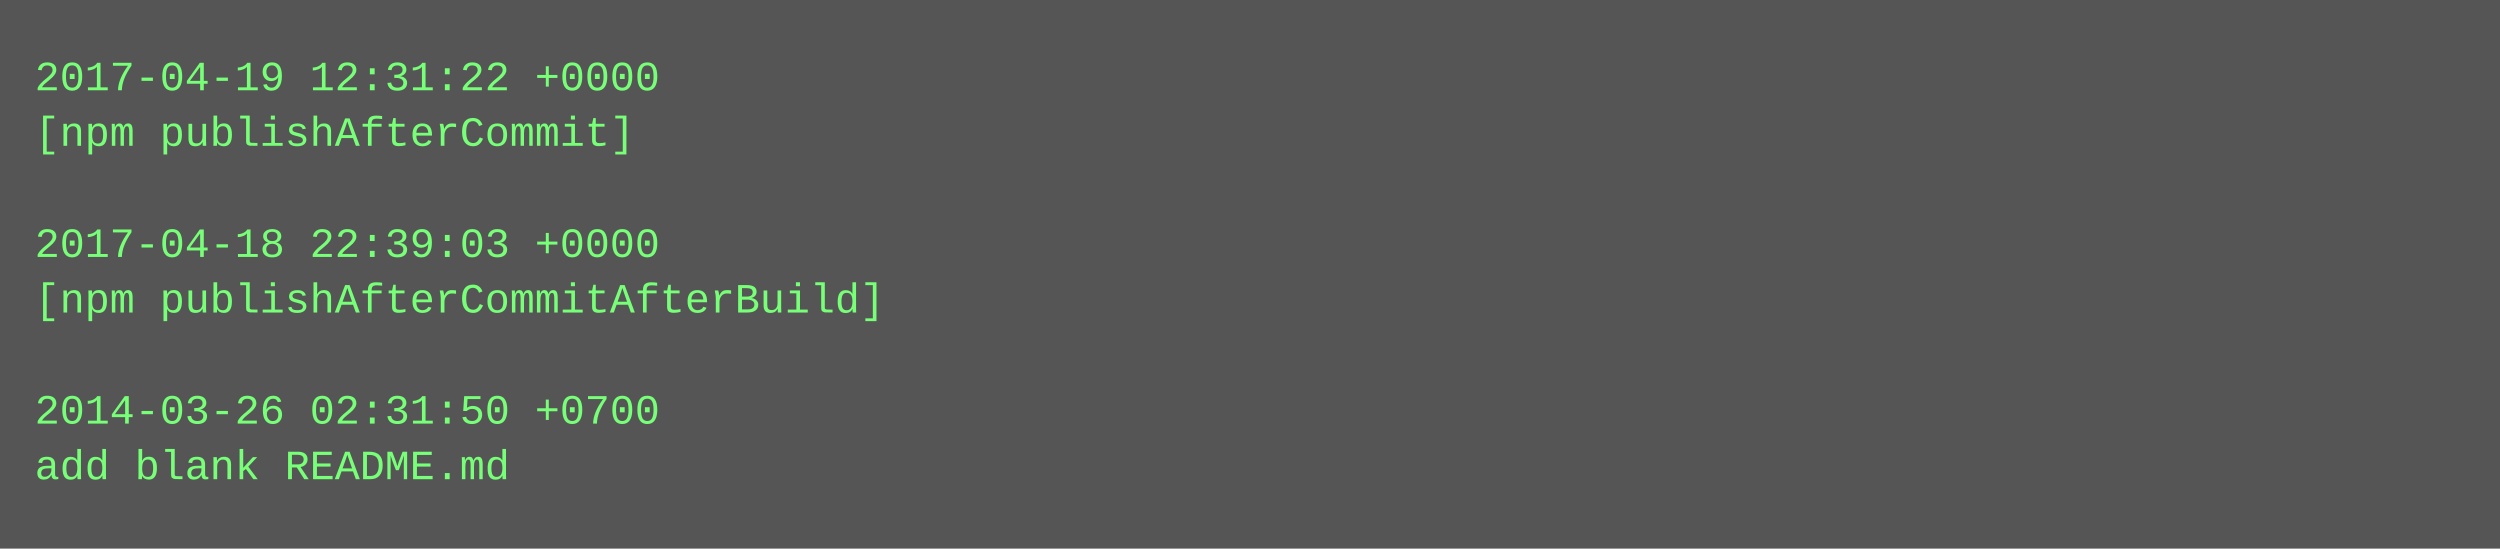
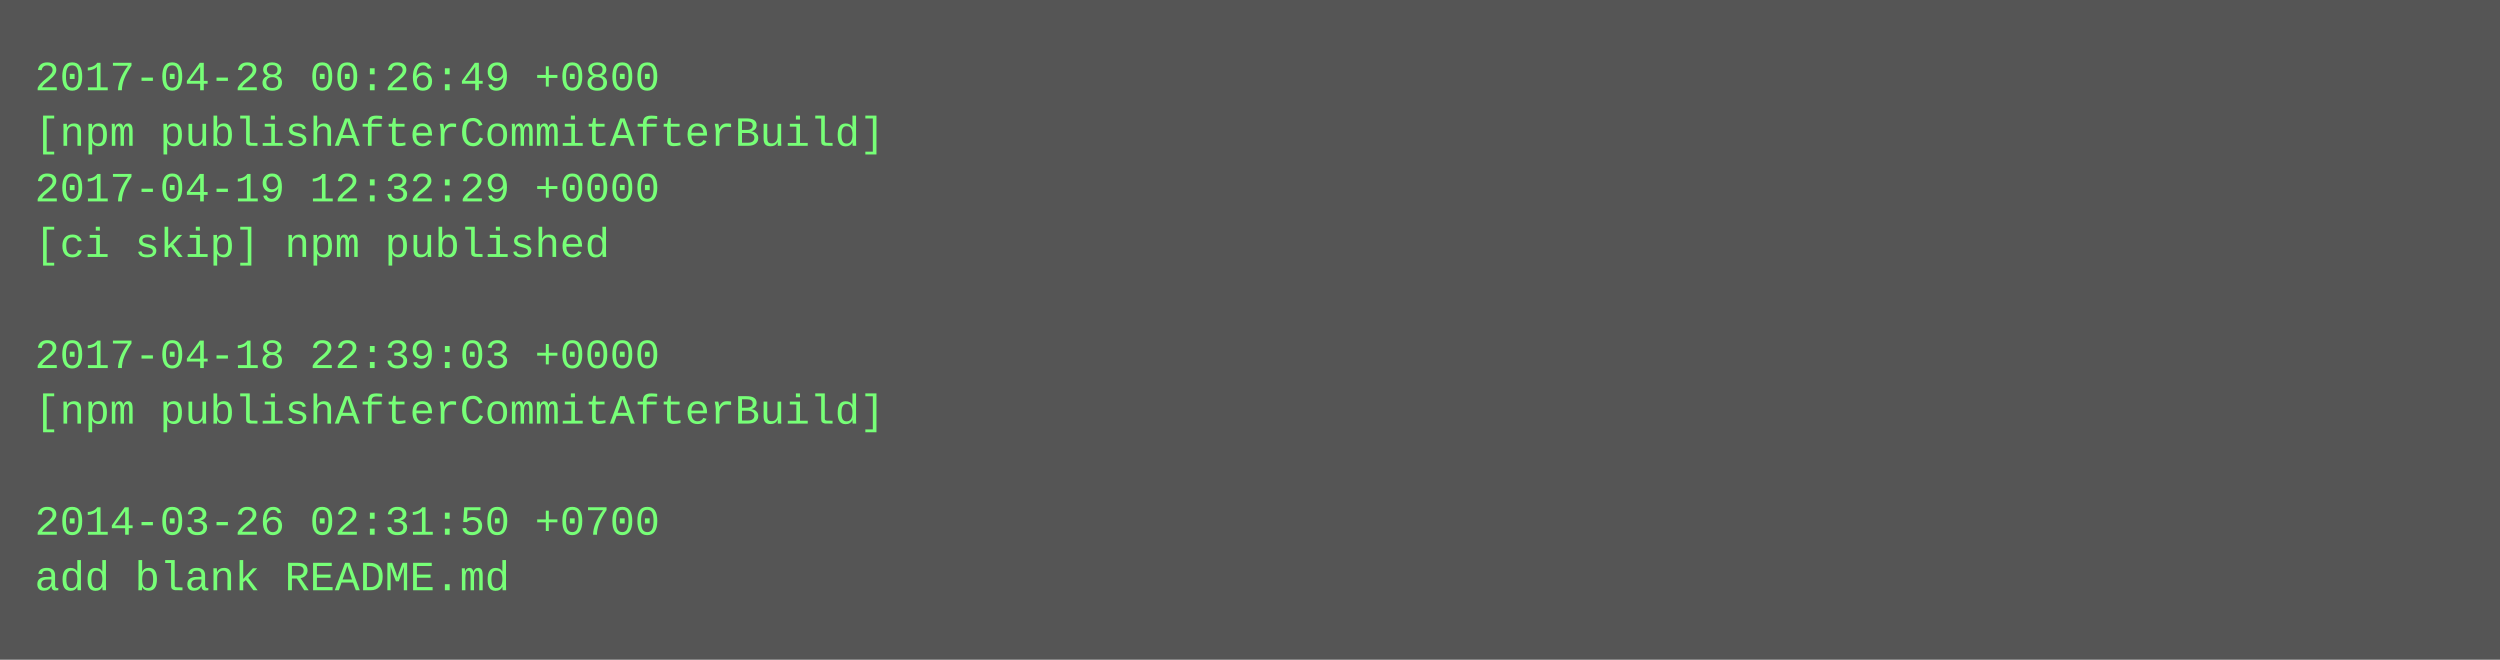
- <svg xmlns="http://www.w3.org/2000/svg" height="158" width="720">
-   <rect height="158" fill="#555" width="720" />
+ <svg xmlns="http://www.w3.org/2000/svg" height="190" width="720">
+   <rect height="190" fill="#555" width="720" />
  <text fill="#7f7" font-family="Courier New" font-size="12" xml:space="preserve">
-     <tspan x="10" y="26">2017-04-19 12:31:22 +0000</tspan>
-     <tspan x="10" y="42">[npm publishAfterCommit]</tspan>
-     <tspan x="10" y="58" />
-     <tspan x="10" y="74">2017-04-18 22:39:03 +0000</tspan>
-     <tspan x="10" y="90">[npm publishAfterCommitAfterBuild]</tspan>
-     <tspan x="10" y="106" />
-     <tspan x="10" y="122">2014-03-26 02:31:50 +0700</tspan>
-     <tspan x="10" y="138">add blank README.md</tspan>
+     <tspan x="10" y="26">2017-04-28 00:26:49 +0800</tspan>
+     <tspan x="10" y="42">[npm publishAfterCommitAfterBuild]</tspan>
+     <tspan x="10" y="58">2017-04-19 12:32:29 +0000</tspan>
+     <tspan x="10" y="74">[ci skip] npm published</tspan>
+     <tspan x="10" y="90" />
+     <tspan x="10" y="106">2017-04-18 22:39:03 +0000</tspan>
+     <tspan x="10" y="122">[npm publishAfterCommitAfterBuild]</tspan>
+     <tspan x="10" y="138" />
+     <tspan x="10" y="154">2014-03-26 02:31:50 +0700</tspan>
+     <tspan x="10" y="170">add blank README.md</tspan>
  </text>
</svg>
